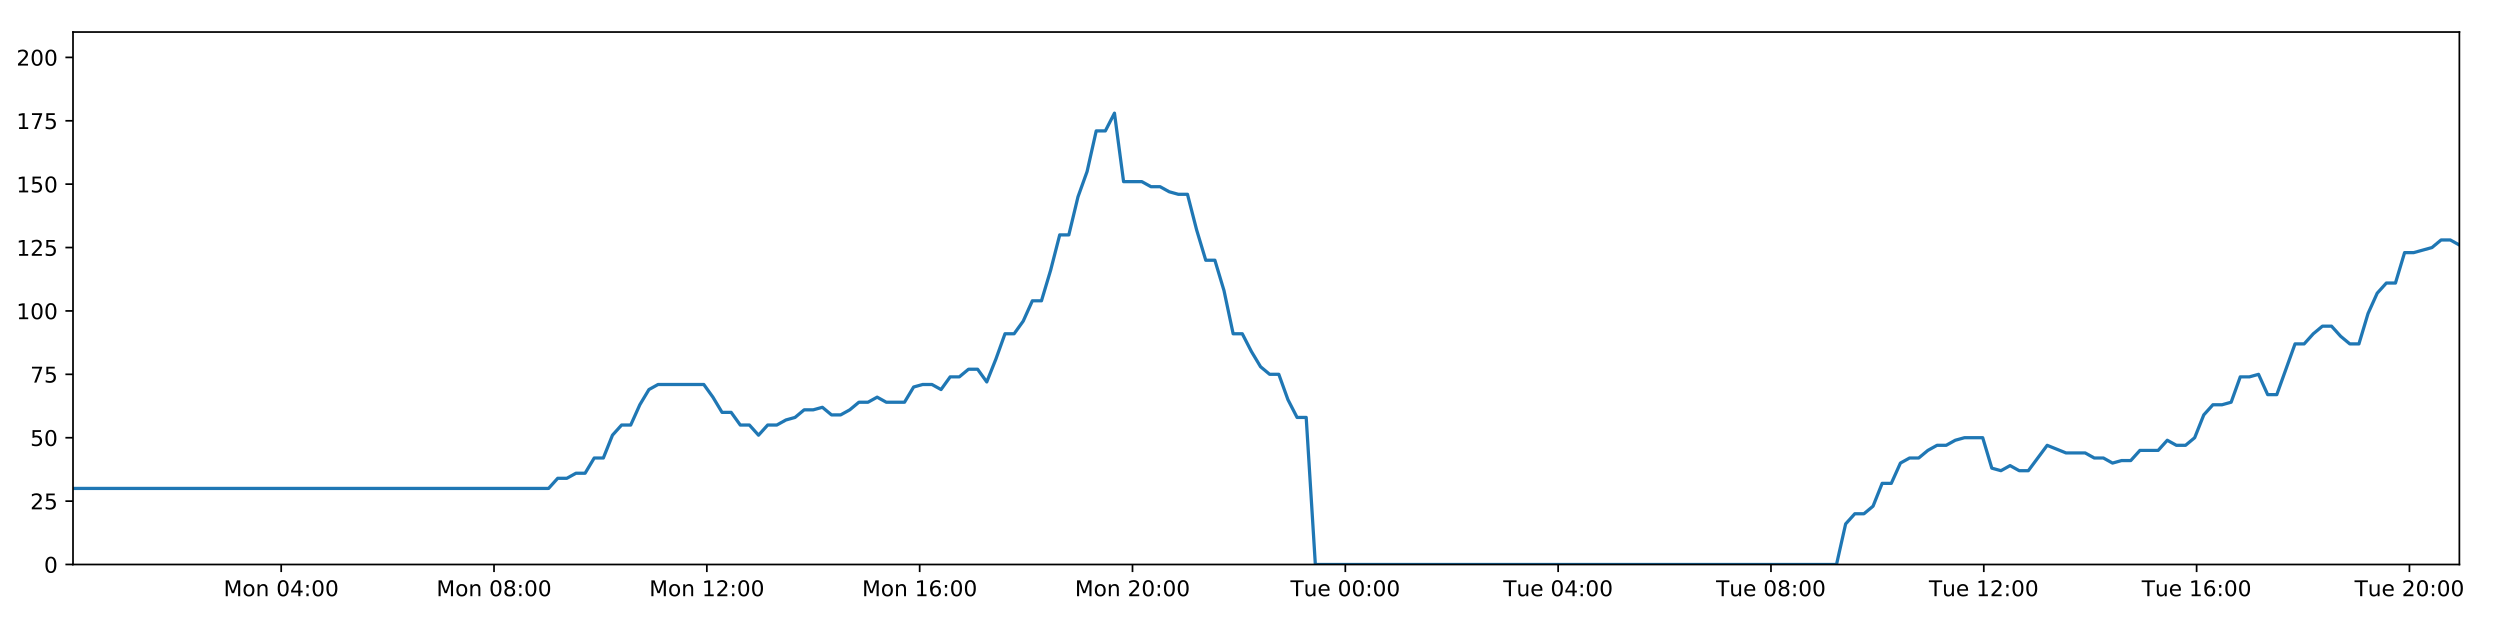
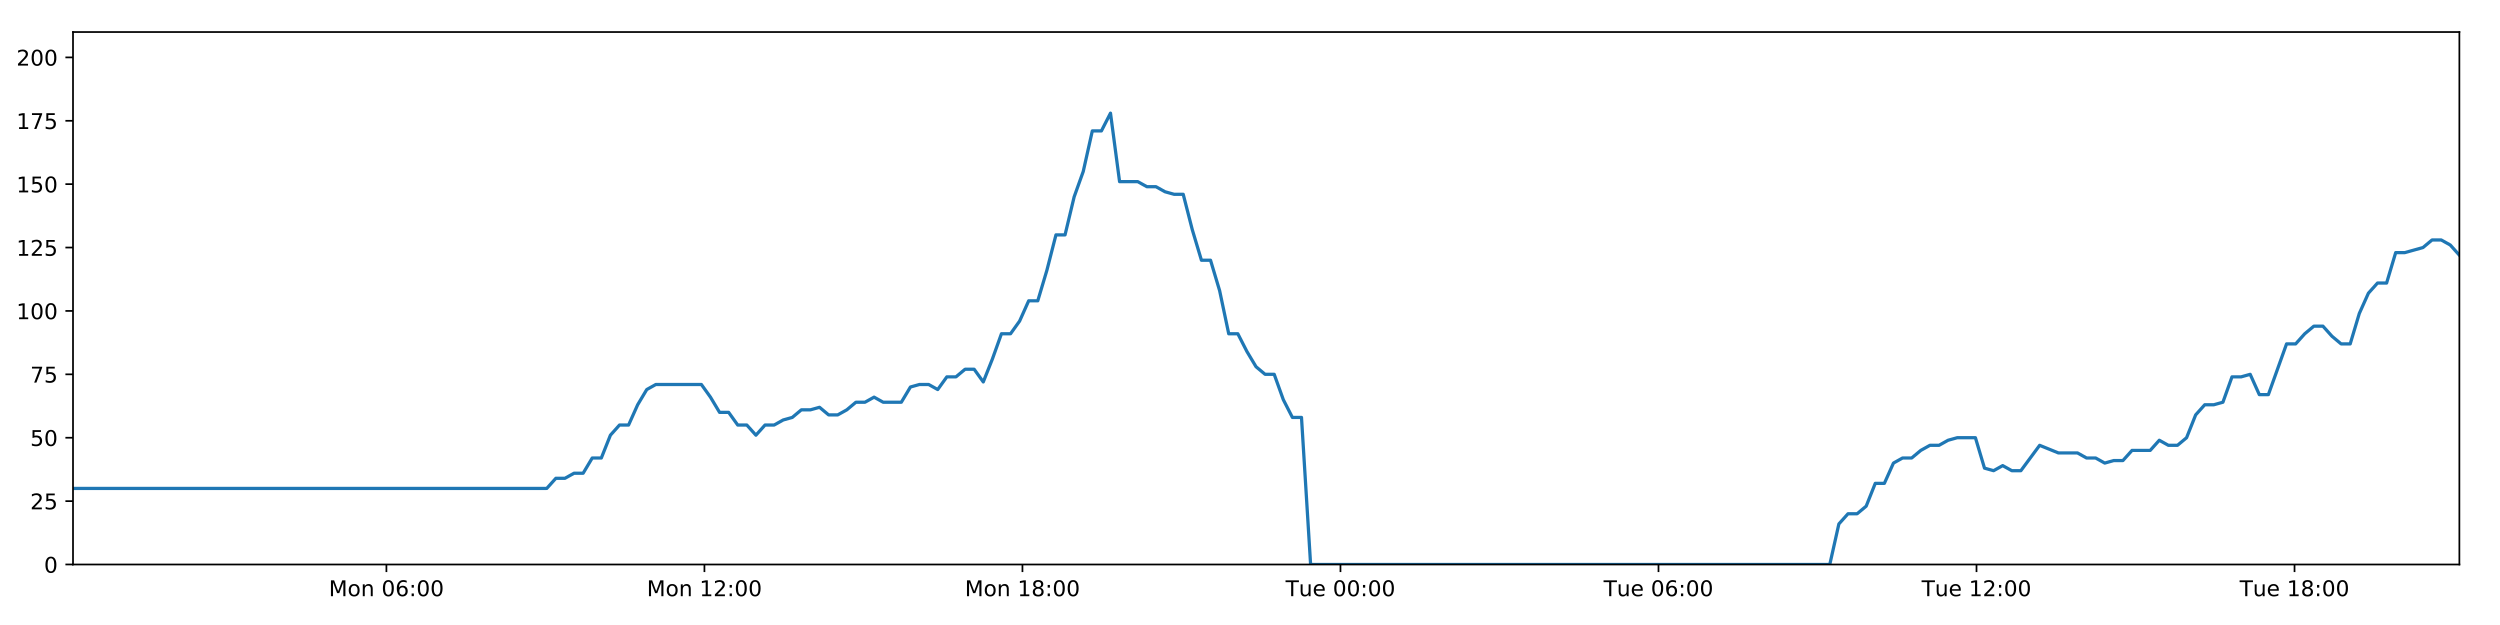
<svg xmlns="http://www.w3.org/2000/svg" xmlns:xlink="http://www.w3.org/1999/xlink" height="288pt" version="1.1" viewBox="0 0 1152 288" width="1152pt">
  <defs>
    <style type="text/css">
*{stroke-linecap:butt;stroke-linejoin:round;}
  </style>
  </defs>
  <g id="figure_1">
    <g id="patch_1">
      <path d="M 0 288  L 1152 288  L 1152 0  L 0 0  z " style="fill:#ffffff;" />
    </g>
    <g id="axes_1">
      <g id="patch_2">
        <path d="M 33.64 260.12  L 1133.28 260.12  L 1133.28 14.76  L 33.64 14.76  z " style="fill:#ffffff;" />
      </g>
      <g id="matplotlib.axis_1">
        <g id="xtick_1">
          <g id="line2d_1">
            <defs>
-               <path d="M 0 0  L 0 3.5  " id="mfb560b17f8" style="stroke:#000000;stroke-width:0.8;" />
-             </defs>
-             <g>
-               <use style="stroke:#000000;stroke-width:0.8;" x="129.576" xlink:href="#mfb560b17f8" y="260.12" />
+               <path d="M 0 0  L 0 3.5  " id="me1a14bb25e" style="stroke:#000000;stroke-width:0.8;" />
+             </defs>
+             <g>
+               <use style="stroke:#000000;stroke-width:0.8;" x="178.058" xlink:href="#me1a14bb25e" y="260.12" />
            </g>
          </g>
          <g id="text_1">
            <defs>
              <path d="M 9.812 72.906  L 24.516 72.906  L 43.109 23.297  L 61.812 72.906  L 76.516 72.906  L 76.516 0  L 66.891 0  L 66.891 64.016  L 48.094 14.016  L 38.188 14.016  L 19.391 64.016  L 19.391 0  L 9.812 0  z " id="DejaVuSans-77" />
              <path d="M 30.609 48.391  Q 23.391 48.391 19.188 42.75  Q 14.984 37.109 14.984 27.297  Q 14.984 17.484 19.156 11.844  Q 23.344 6.203 30.609 6.203  Q 37.797 6.203 41.984 11.859  Q 46.188 17.531 46.188 27.297  Q 46.188 37.016 41.984 42.703  Q 37.797 48.391 30.609 48.391  z M 30.609 56  Q 42.328 56 49.016 48.375  Q 55.719 40.766 55.719 27.297  Q 55.719 13.875 49.016 6.219  Q 42.328 -1.422 30.609 -1.422  Q 18.844 -1.422 12.172 6.219  Q 5.516 13.875 5.516 27.297  Q 5.516 40.766 12.172 48.375  Q 18.844 56 30.609 56  z " id="DejaVuSans-111" />
              <path d="M 54.891 33.016  L 54.891 0  L 45.906 0  L 45.906 32.719  Q 45.906 40.484 42.875 44.328  Q 39.844 48.188 33.797 48.188  Q 26.516 48.188 22.312 43.547  Q 18.109 38.922 18.109 30.906  L 18.109 0  L 9.078 0  L 9.078 54.688  L 18.109 54.688  L 18.109 46.188  Q 21.344 51.125 25.703 53.562  Q 30.078 56 35.797 56  Q 45.219 56 50.047 50.172  Q 54.891 44.344 54.891 33.016  z " id="DejaVuSans-110" />
              <path id="DejaVuSans-32" />
              <path d="M 31.781 66.406  Q 24.172 66.406 20.328 58.906  Q 16.5 51.422 16.5 36.375  Q 16.5 21.391 20.328 13.891  Q 24.172 6.391 31.781 6.391  Q 39.453 6.391 43.281 13.891  Q 47.125 21.391 47.125 36.375  Q 47.125 51.422 43.281 58.906  Q 39.453 66.406 31.781 66.406  z M 31.781 74.219  Q 44.047 74.219 50.516 64.516  Q 56.984 54.828 56.984 36.375  Q 56.984 17.969 50.516 8.266  Q 44.047 -1.422 31.781 -1.422  Q 19.531 -1.422 13.062 8.266  Q 6.594 17.969 6.594 36.375  Q 6.594 54.828 13.062 64.516  Q 19.531 74.219 31.781 74.219  z " id="DejaVuSans-48" />
-               <path d="M 37.797 64.312  L 12.891 25.391  L 37.797 25.391  z M 35.203 72.906  L 47.609 72.906  L 47.609 25.391  L 58.016 25.391  L 58.016 17.188  L 47.609 17.188  L 47.609 0  L 37.797 0  L 37.797 17.188  L 4.891 17.188  L 4.891 26.703  z " id="DejaVuSans-52" />
+               <path d="M 33.016 40.375  Q 26.375 40.375 22.484 35.828  Q 18.609 31.297 18.609 23.391  Q 18.609 15.531 22.484 10.953  Q 26.375 6.391 33.016 6.391  Q 39.656 6.391 43.531 10.953  Q 47.406 15.531 47.406 23.391  Q 47.406 31.297 43.531 35.828  Q 39.656 40.375 33.016 40.375  z M 52.594 71.297  L 52.594 62.312  Q 48.875 64.062 45.094 64.984  Q 41.312 65.922 37.594 65.922  Q 27.828 65.922 22.672 59.328  Q 17.531 52.734 16.797 39.406  Q 19.672 43.656 24.016 45.922  Q 28.375 48.188 33.594 48.188  Q 44.578 48.188 50.953 41.516  Q 57.328 34.859 57.328 23.391  Q 57.328 12.156 50.688 5.359  Q 44.047 -1.422 33.016 -1.422  Q 20.359 -1.422 13.672 8.266  Q 6.984 17.969 6.984 36.375  Q 6.984 53.656 15.188 63.938  Q 23.391 74.219 37.203 74.219  Q 40.922 74.219 44.703 73.484  Q 48.484 72.75 52.594 71.297  z " id="DejaVuSans-54" />
              <path d="M 11.719 12.406  L 22.016 12.406  L 22.016 0  L 11.719 0  z M 11.719 51.703  L 22.016 51.703  L 22.016 39.312  L 11.719 39.312  z " id="DejaVuSans-58" />
            </defs>
-             <g transform="translate(103.0352 274.7184)scale(0.1 -0.1)">
+             <g transform="translate(151.5171 274.7184)scale(0.1 -0.1)">
              <use xlink:href="#DejaVuSans-77" />
              <use x="86.279" xlink:href="#DejaVuSans-111" />
              <use x="147.461" xlink:href="#DejaVuSans-110" />
              <use x="210.84" xlink:href="#DejaVuSans-32" />
              <use x="242.627" xlink:href="#DejaVuSans-48" />
-               <use x="306.25" xlink:href="#DejaVuSans-52" />
+               <use x="306.25" xlink:href="#DejaVuSans-54" />
              <use x="369.873" xlink:href="#DejaVuSans-58" />
              <use x="403.564" xlink:href="#DejaVuSans-48" />
              <use x="467.188" xlink:href="#DejaVuSans-48" />
            </g>
          </g>
        </g>
        <g id="xtick_2">
          <g id="line2d_2">
            <g>
-               <use style="stroke:#000000;stroke-width:0.8;" x="227.645" xlink:href="#mfb560b17f8" y="260.12" />
+               <use style="stroke:#000000;stroke-width:0.8;" x="324.601" xlink:href="#me1a14bb25e" y="260.12" />
            </g>
          </g>
          <g id="text_2">
-             <defs>
-               <path d="M 31.781 34.625  Q 24.75 34.625 20.719 30.859  Q 16.703 27.094 16.703 20.516  Q 16.703 13.922 20.719 10.156  Q 24.75 6.391 31.781 6.391  Q 38.812 6.391 42.859 10.172  Q 46.922 13.969 46.922 20.516  Q 46.922 27.094 42.891 30.859  Q 38.875 34.625 31.781 34.625  z M 21.922 38.812  Q 15.578 40.375 12.031 44.719  Q 8.5 49.078 8.5 55.328  Q 8.5 64.062 14.719 69.141  Q 20.953 74.219 31.781 74.219  Q 42.672 74.219 48.875 69.141  Q 55.078 64.062 55.078 55.328  Q 55.078 49.078 51.531 44.719  Q 48 40.375 41.703 38.812  Q 48.828 37.156 52.797 32.312  Q 56.781 27.484 56.781 20.516  Q 56.781 9.906 50.312 4.234  Q 43.844 -1.422 31.781 -1.422  Q 19.734 -1.422 13.25 4.234  Q 6.781 9.906 6.781 20.516  Q 6.781 27.484 10.781 32.312  Q 14.797 37.156 21.922 38.812  z M 18.312 54.391  Q 18.312 48.734 21.844 45.562  Q 25.391 42.391 31.781 42.391  Q 38.141 42.391 41.719 45.562  Q 45.312 48.734 45.312 54.391  Q 45.312 60.062 41.719 63.234  Q 38.141 66.406 31.781 66.406  Q 25.391 66.406 21.844 63.234  Q 18.312 60.062 18.312 54.391  z " id="DejaVuSans-56" />
-             </defs>
-             <g transform="translate(201.1048 274.7184)scale(0.1 -0.1)">
-               <use xlink:href="#DejaVuSans-77" />
-               <use x="86.279" xlink:href="#DejaVuSans-111" />
-               <use x="147.461" xlink:href="#DejaVuSans-110" />
-               <use x="210.84" xlink:href="#DejaVuSans-32" />
-               <use x="242.627" xlink:href="#DejaVuSans-48" />
-               <use x="306.25" xlink:href="#DejaVuSans-56" />
-               <use x="369.873" xlink:href="#DejaVuSans-58" />
-               <use x="403.564" xlink:href="#DejaVuSans-48" />
-               <use x="467.188" xlink:href="#DejaVuSans-48" />
-             </g>
-           </g>
-         </g>
-         <g id="xtick_3">
-           <g id="line2d_3">
-             <g>
-               <use style="stroke:#000000;stroke-width:0.8;" x="325.715" xlink:href="#mfb560b17f8" y="260.12" />
-             </g>
-           </g>
-           <g id="text_3">
            <defs>
              <path d="M 12.406 8.297  L 28.516 8.297  L 28.516 63.922  L 10.984 60.406  L 10.984 69.391  L 28.422 72.906  L 38.281 72.906  L 38.281 8.297  L 54.391 8.297  L 54.391 0  L 12.406 0  z " id="DejaVuSans-49" />
              <path d="M 19.188 8.297  L 53.609 8.297  L 53.609 0  L 7.328 0  L 7.328 8.297  Q 12.938 14.109 22.625 23.891  Q 32.328 33.688 34.812 36.531  Q 39.547 41.844 41.422 45.531  Q 43.312 49.219 43.312 52.781  Q 43.312 58.594 39.234 62.25  Q 35.156 65.922 28.609 65.922  Q 23.969 65.922 18.812 64.312  Q 13.672 62.703 7.812 59.422  L 7.812 69.391  Q 13.766 71.781 18.938 73  Q 24.125 74.219 28.422 74.219  Q 39.75 74.219 46.484 68.547  Q 53.219 62.891 53.219 53.422  Q 53.219 48.922 51.531 44.891  Q 49.859 40.875 45.406 35.406  Q 44.188 33.984 37.641 27.219  Q 31.109 20.453 19.188 8.297  z " id="DejaVuSans-50" />
            </defs>
-             <g transform="translate(299.1743 274.7184)scale(0.1 -0.1)">
+             <g transform="translate(298.0606 274.7184)scale(0.1 -0.1)">
              <use xlink:href="#DejaVuSans-77" />
              <use x="86.279" xlink:href="#DejaVuSans-111" />
              <use x="147.461" xlink:href="#DejaVuSans-110" />
              <use x="210.84" xlink:href="#DejaVuSans-32" />
              <use x="242.627" xlink:href="#DejaVuSans-49" />
              <use x="306.25" xlink:href="#DejaVuSans-50" />
              <use x="369.873" xlink:href="#DejaVuSans-58" />
              <use x="403.564" xlink:href="#DejaVuSans-48" />
              <use x="467.188" xlink:href="#DejaVuSans-48" />
            </g>
          </g>
        </g>
-         <g id="xtick_4">
-           <g id="line2d_4">
-             <g>
-               <use style="stroke:#000000;stroke-width:0.8;" x="423.785" xlink:href="#mfb560b17f8" y="260.12" />
-             </g>
-           </g>
-           <g id="text_4">
-             <defs>
-               <path d="M 33.016 40.375  Q 26.375 40.375 22.484 35.828  Q 18.609 31.297 18.609 23.391  Q 18.609 15.531 22.484 10.953  Q 26.375 6.391 33.016 6.391  Q 39.656 6.391 43.531 10.953  Q 47.406 15.531 47.406 23.391  Q 47.406 31.297 43.531 35.828  Q 39.656 40.375 33.016 40.375  z M 52.594 71.297  L 52.594 62.312  Q 48.875 64.062 45.094 64.984  Q 41.312 65.922 37.594 65.922  Q 27.828 65.922 22.672 59.328  Q 17.531 52.734 16.797 39.406  Q 19.672 43.656 24.016 45.922  Q 28.375 48.188 33.594 48.188  Q 44.578 48.188 50.953 41.516  Q 57.328 34.859 57.328 23.391  Q 57.328 12.156 50.688 5.359  Q 44.047 -1.422 33.016 -1.422  Q 20.359 -1.422 13.672 8.266  Q 6.984 17.969 6.984 36.375  Q 6.984 53.656 15.188 63.938  Q 23.391 74.219 37.203 74.219  Q 40.922 74.219 44.703 73.484  Q 48.484 72.75 52.594 71.297  z " id="DejaVuSans-54" />
-             </defs>
-             <g transform="translate(397.2439 274.7184)scale(0.1 -0.1)">
+         <g id="xtick_3">
+           <g id="line2d_3">
+             <g>
+               <use style="stroke:#000000;stroke-width:0.8;" x="471.145" xlink:href="#me1a14bb25e" y="260.12" />
+             </g>
+           </g>
+           <g id="text_3">
+             <defs>
+               <path d="M 31.781 34.625  Q 24.75 34.625 20.719 30.859  Q 16.703 27.094 16.703 20.516  Q 16.703 13.922 20.719 10.156  Q 24.75 6.391 31.781 6.391  Q 38.812 6.391 42.859 10.172  Q 46.922 13.969 46.922 20.516  Q 46.922 27.094 42.891 30.859  Q 38.875 34.625 31.781 34.625  z M 21.922 38.812  Q 15.578 40.375 12.031 44.719  Q 8.5 49.078 8.5 55.328  Q 8.5 64.062 14.719 69.141  Q 20.953 74.219 31.781 74.219  Q 42.672 74.219 48.875 69.141  Q 55.078 64.062 55.078 55.328  Q 55.078 49.078 51.531 44.719  Q 48 40.375 41.703 38.812  Q 48.828 37.156 52.797 32.312  Q 56.781 27.484 56.781 20.516  Q 56.781 9.906 50.312 4.234  Q 43.844 -1.422 31.781 -1.422  Q 19.734 -1.422 13.25 4.234  Q 6.781 9.906 6.781 20.516  Q 6.781 27.484 10.781 32.312  Q 14.797 37.156 21.922 38.812  z M 18.312 54.391  Q 18.312 48.734 21.844 45.562  Q 25.391 42.391 31.781 42.391  Q 38.141 42.391 41.719 45.562  Q 45.312 48.734 45.312 54.391  Q 45.312 60.062 41.719 63.234  Q 38.141 66.406 31.781 66.406  Q 25.391 66.406 21.844 63.234  Q 18.312 60.062 18.312 54.391  z " id="DejaVuSans-56" />
+             </defs>
+             <g transform="translate(444.604 274.7184)scale(0.1 -0.1)">
              <use xlink:href="#DejaVuSans-77" />
              <use x="86.279" xlink:href="#DejaVuSans-111" />
              <use x="147.461" xlink:href="#DejaVuSans-110" />
              <use x="210.84" xlink:href="#DejaVuSans-32" />
              <use x="242.627" xlink:href="#DejaVuSans-49" />
-               <use x="306.25" xlink:href="#DejaVuSans-54" />
+               <use x="306.25" xlink:href="#DejaVuSans-56" />
              <use x="369.873" xlink:href="#DejaVuSans-58" />
              <use x="403.564" xlink:href="#DejaVuSans-48" />
              <use x="467.188" xlink:href="#DejaVuSans-48" />
            </g>
          </g>
        </g>
-         <g id="xtick_5">
-           <g id="line2d_5">
-             <g>
-               <use style="stroke:#000000;stroke-width:0.8;" x="521.854" xlink:href="#mfb560b17f8" y="260.12" />
-             </g>
-           </g>
-           <g id="text_5">
-             <g transform="translate(495.3135 274.7184)scale(0.1 -0.1)">
-               <use xlink:href="#DejaVuSans-77" />
-               <use x="86.279" xlink:href="#DejaVuSans-111" />
-               <use x="147.461" xlink:href="#DejaVuSans-110" />
-               <use x="210.84" xlink:href="#DejaVuSans-32" />
-               <use x="242.627" xlink:href="#DejaVuSans-50" />
-               <use x="306.25" xlink:href="#DejaVuSans-48" />
-               <use x="369.873" xlink:href="#DejaVuSans-58" />
-               <use x="403.564" xlink:href="#DejaVuSans-48" />
-               <use x="467.188" xlink:href="#DejaVuSans-48" />
-             </g>
-           </g>
-         </g>
-         <g id="xtick_6">
-           <g id="line2d_6">
-             <g>
-               <use style="stroke:#000000;stroke-width:0.8;" x="619.924" xlink:href="#mfb560b17f8" y="260.12" />
-             </g>
-           </g>
-           <g id="text_6">
+         <g id="xtick_4">
+           <g id="line2d_4">
+             <g>
+               <use style="stroke:#000000;stroke-width:0.8;" x="617.688" xlink:href="#me1a14bb25e" y="260.12" />
+             </g>
+           </g>
+           <g id="text_4">
            <defs>
              <path d="M -0.297 72.906  L 61.375 72.906  L 61.375 64.594  L 35.5 64.594  L 35.5 0  L 25.594 0  L 25.594 64.594  L -0.297 64.594  z " id="DejaVuSans-84" />
              <path d="M 8.5 21.578  L 8.5 54.688  L 17.484 54.688  L 17.484 21.922  Q 17.484 14.156 20.5 10.266  Q 23.531 6.391 29.594 6.391  Q 36.859 6.391 41.078 11.031  Q 45.312 15.672 45.312 23.688  L 45.312 54.688  L 54.297 54.688  L 54.297 0  L 45.312 0  L 45.312 8.406  Q 42.047 3.422 37.719 1  Q 33.406 -1.422 27.688 -1.422  Q 18.266 -1.422 13.375 4.438  Q 8.5 10.297 8.5 21.578  z M 31.109 56  z " id="DejaVuSans-117" />
              <path d="M 56.203 29.594  L 56.203 25.203  L 14.891 25.203  Q 15.484 15.922 20.484 11.062  Q 25.484 6.203 34.422 6.203  Q 39.594 6.203 44.453 7.469  Q 49.312 8.734 54.109 11.281  L 54.109 2.781  Q 49.266 0.734 44.188 -0.344  Q 39.109 -1.422 33.891 -1.422  Q 20.797 -1.422 13.156 6.188  Q 5.516 13.812 5.516 26.812  Q 5.516 40.234 12.766 48.109  Q 20.016 56 32.328 56  Q 43.359 56 49.781 48.891  Q 56.203 41.797 56.203 29.594  z M 47.219 32.234  Q 47.125 39.594 43.094 43.984  Q 39.062 48.391 32.422 48.391  Q 24.906 48.391 20.391 44.141  Q 15.875 39.891 15.188 32.172  z " id="DejaVuSans-101" />
            </defs>
-             <g transform="translate(594.6378 274.7184)scale(0.1 -0.1)">
+             <g transform="translate(592.4021 274.7184)scale(0.1 -0.1)">
              <use xlink:href="#DejaVuSans-84" />
              <use x="60.85" xlink:href="#DejaVuSans-117" />
              <use x="124.229" xlink:href="#DejaVuSans-101" />
              <use x="185.752" xlink:href="#DejaVuSans-32" />
              <use x="217.539" xlink:href="#DejaVuSans-48" />
              <use x="281.162" xlink:href="#DejaVuSans-48" />
              <use x="344.785" xlink:href="#DejaVuSans-58" />
              <use x="378.477" xlink:href="#DejaVuSans-48" />
              <use x="442.1" xlink:href="#DejaVuSans-48" />
            </g>
          </g>
        </g>
-         <g id="xtick_7">
-           <g id="line2d_7">
-             <g>
-               <use style="stroke:#000000;stroke-width:0.8;" x="717.993" xlink:href="#mfb560b17f8" y="260.12" />
-             </g>
-           </g>
-           <g id="text_7">
-             <g transform="translate(692.7074 274.7184)scale(0.1 -0.1)">
+         <g id="xtick_5">
+           <g id="line2d_5">
+             <g>
+               <use style="stroke:#000000;stroke-width:0.8;" x="764.231" xlink:href="#me1a14bb25e" y="260.12" />
+             </g>
+           </g>
+           <g id="text_5">
+             <g transform="translate(738.9456 274.7184)scale(0.1 -0.1)">
              <use xlink:href="#DejaVuSans-84" />
              <use x="60.85" xlink:href="#DejaVuSans-117" />
              <use x="124.229" xlink:href="#DejaVuSans-101" />
              <use x="185.752" xlink:href="#DejaVuSans-32" />
              <use x="217.539" xlink:href="#DejaVuSans-48" />
-               <use x="281.162" xlink:href="#DejaVuSans-52" />
+               <use x="281.162" xlink:href="#DejaVuSans-54" />
              <use x="344.785" xlink:href="#DejaVuSans-58" />
              <use x="378.477" xlink:href="#DejaVuSans-48" />
              <use x="442.1" xlink:href="#DejaVuSans-48" />
            </g>
          </g>
        </g>
-         <g id="xtick_8">
-           <g id="line2d_8">
-             <g>
-               <use style="stroke:#000000;stroke-width:0.8;" x="816.063" xlink:href="#mfb560b17f8" y="260.12" />
-             </g>
-           </g>
-           <g id="text_8">
-             <g transform="translate(790.7769 274.7184)scale(0.1 -0.1)">
-               <use xlink:href="#DejaVuSans-84" />
-               <use x="60.85" xlink:href="#DejaVuSans-117" />
-               <use x="124.229" xlink:href="#DejaVuSans-101" />
-               <use x="185.752" xlink:href="#DejaVuSans-32" />
-               <use x="217.539" xlink:href="#DejaVuSans-48" />
-               <use x="281.162" xlink:href="#DejaVuSans-56" />
-               <use x="344.785" xlink:href="#DejaVuSans-58" />
-               <use x="378.477" xlink:href="#DejaVuSans-48" />
-               <use x="442.1" xlink:href="#DejaVuSans-48" />
-             </g>
-           </g>
-         </g>
-         <g id="xtick_9">
-           <g id="line2d_9">
-             <g>
-               <use style="stroke:#000000;stroke-width:0.8;" x="914.132" xlink:href="#mfb560b17f8" y="260.12" />
-             </g>
-           </g>
-           <g id="text_9">
-             <g transform="translate(888.8465 274.7184)scale(0.1 -0.1)">
+         <g id="xtick_6">
+           <g id="line2d_6">
+             <g>
+               <use style="stroke:#000000;stroke-width:0.8;" x="910.775" xlink:href="#me1a14bb25e" y="260.12" />
+             </g>
+           </g>
+           <g id="text_6">
+             <g transform="translate(885.489 274.7184)scale(0.1 -0.1)">
              <use xlink:href="#DejaVuSans-84" />
              <use x="60.85" xlink:href="#DejaVuSans-117" />
              <use x="124.229" xlink:href="#DejaVuSans-101" />
              <use x="185.752" xlink:href="#DejaVuSans-32" />
              <use x="217.539" xlink:href="#DejaVuSans-49" />
              <use x="281.162" xlink:href="#DejaVuSans-50" />
              <use x="344.785" xlink:href="#DejaVuSans-58" />
              <use x="378.477" xlink:href="#DejaVuSans-48" />
              <use x="442.1" xlink:href="#DejaVuSans-48" />
            </g>
          </g>
        </g>
-         <g id="xtick_10">
-           <g id="line2d_10">
-             <g>
-               <use style="stroke:#000000;stroke-width:0.8;" x="1012.202" xlink:href="#mfb560b17f8" y="260.12" />
-             </g>
-           </g>
-           <g id="text_10">
-             <g transform="translate(986.9161 274.7184)scale(0.1 -0.1)">
+         <g id="xtick_7">
+           <g id="line2d_7">
+             <g>
+               <use style="stroke:#000000;stroke-width:0.8;" x="1057.318" xlink:href="#me1a14bb25e" y="260.12" />
+             </g>
+           </g>
+           <g id="text_7">
+             <g transform="translate(1032.032 274.7184)scale(0.1 -0.1)">
              <use xlink:href="#DejaVuSans-84" />
              <use x="60.85" xlink:href="#DejaVuSans-117" />
              <use x="124.229" xlink:href="#DejaVuSans-101" />
              <use x="185.752" xlink:href="#DejaVuSans-32" />
              <use x="217.539" xlink:href="#DejaVuSans-49" />
-               <use x="281.162" xlink:href="#DejaVuSans-54" />
+               <use x="281.162" xlink:href="#DejaVuSans-56" />
              <use x="344.785" xlink:href="#DejaVuSans-58" />
              <use x="378.477" xlink:href="#DejaVuSans-48" />
              <use x="442.1" xlink:href="#DejaVuSans-48" />
            </g>
          </g>
        </g>
-         <g id="xtick_11">
-           <g id="line2d_11">
-             <g>
-               <use style="stroke:#000000;stroke-width:0.8;" x="1110.272" xlink:href="#mfb560b17f8" y="260.12" />
-             </g>
-           </g>
-           <g id="text_11">
-             <g transform="translate(1084.986 274.7184)scale(0.1 -0.1)">
-               <use xlink:href="#DejaVuSans-84" />
-               <use x="60.85" xlink:href="#DejaVuSans-117" />
-               <use x="124.229" xlink:href="#DejaVuSans-101" />
-               <use x="185.752" xlink:href="#DejaVuSans-32" />
-               <use x="217.539" xlink:href="#DejaVuSans-50" />
-               <use x="281.162" xlink:href="#DejaVuSans-48" />
-               <use x="344.785" xlink:href="#DejaVuSans-58" />
-               <use x="378.477" xlink:href="#DejaVuSans-48" />
-               <use x="442.1" xlink:href="#DejaVuSans-48" />
-             </g>
-           </g>
-         </g>
      </g>
      <g id="matplotlib.axis_2">
        <g id="ytick_1">
-           <g id="line2d_12">
-             <defs>
-               <path d="M 0 0  L -3.5 0  " id="mcbac8b0c75" style="stroke:#000000;stroke-width:0.8;" />
-             </defs>
-             <g>
-               <use style="stroke:#000000;stroke-width:0.8;" x="33.64" xlink:href="#mcbac8b0c75" y="260.12" />
-             </g>
-           </g>
-           <g id="text_12">
+           <g id="line2d_8">
+             <defs>
+               <path d="M 0 0  L -3.5 0  " id="m4790dc5208" style="stroke:#000000;stroke-width:0.8;" />
+             </defs>
+             <g>
+               <use style="stroke:#000000;stroke-width:0.8;" x="33.64" xlink:href="#m4790dc5208" y="260.12" />
+             </g>
+           </g>
+           <g id="text_8">
            <g transform="translate(20.2775 263.9192)scale(0.1 -0.1)">
              <use xlink:href="#DejaVuSans-48" />
            </g>
          </g>
        </g>
        <g id="ytick_2">
-           <g id="line2d_13">
-             <g>
-               <use style="stroke:#000000;stroke-width:0.8;" x="33.64" xlink:href="#mcbac8b0c75" y="230.91" />
-             </g>
-           </g>
-           <g id="text_13">
+           <g id="line2d_9">
+             <g>
+               <use style="stroke:#000000;stroke-width:0.8;" x="33.64" xlink:href="#m4790dc5208" y="230.91" />
+             </g>
+           </g>
+           <g id="text_9">
            <defs>
              <path d="M 10.797 72.906  L 49.516 72.906  L 49.516 64.594  L 19.828 64.594  L 19.828 46.734  Q 21.969 47.469 24.109 47.828  Q 26.266 48.188 28.422 48.188  Q 40.625 48.188 47.75 41.5  Q 54.891 34.812 54.891 23.391  Q 54.891 11.625 47.562 5.094  Q 40.234 -1.422 26.906 -1.422  Q 22.312 -1.422 17.547 -0.641  Q 12.797 0.141 7.719 1.703  L 7.719 11.625  Q 12.109 9.234 16.797 8.062  Q 21.484 6.891 26.703 6.891  Q 35.156 6.891 40.078 11.328  Q 45.016 15.766 45.016 23.391  Q 45.016 31 40.078 35.438  Q 35.156 39.891 26.703 39.891  Q 22.75 39.891 18.812 39.016  Q 14.891 38.141 10.797 36.281  z " id="DejaVuSans-53" />
            </defs>
            <g transform="translate(13.915 234.7097)scale(0.1 -0.1)">
              <use xlink:href="#DejaVuSans-50" />
              <use x="63.623" xlink:href="#DejaVuSans-53" />
            </g>
          </g>
        </g>
        <g id="ytick_3">
-           <g id="line2d_14">
-             <g>
-               <use style="stroke:#000000;stroke-width:0.8;" x="33.64" xlink:href="#mcbac8b0c75" y="201.701" />
-             </g>
-           </g>
-           <g id="text_14">
+           <g id="line2d_10">
+             <g>
+               <use style="stroke:#000000;stroke-width:0.8;" x="33.64" xlink:href="#m4790dc5208" y="201.701" />
+             </g>
+           </g>
+           <g id="text_10">
            <g transform="translate(13.915 205.5002)scale(0.1 -0.1)">
              <use xlink:href="#DejaVuSans-53" />
              <use x="63.623" xlink:href="#DejaVuSans-48" />
            </g>
          </g>
        </g>
        <g id="ytick_4">
-           <g id="line2d_15">
-             <g>
-               <use style="stroke:#000000;stroke-width:0.8;" x="33.64" xlink:href="#mcbac8b0c75" y="172.491" />
-             </g>
-           </g>
-           <g id="text_15">
+           <g id="line2d_11">
+             <g>
+               <use style="stroke:#000000;stroke-width:0.8;" x="33.64" xlink:href="#m4790dc5208" y="172.491" />
+             </g>
+           </g>
+           <g id="text_11">
            <defs>
              <path d="M 8.203 72.906  L 55.078 72.906  L 55.078 68.703  L 28.609 0  L 18.312 0  L 43.219 64.594  L 8.203 64.594  z " id="DejaVuSans-55" />
            </defs>
            <g transform="translate(13.915 176.2906)scale(0.1 -0.1)">
              <use xlink:href="#DejaVuSans-55" />
              <use x="63.623" xlink:href="#DejaVuSans-53" />
            </g>
          </g>
        </g>
        <g id="ytick_5">
-           <g id="line2d_16">
-             <g>
-               <use style="stroke:#000000;stroke-width:0.8;" x="33.64" xlink:href="#mcbac8b0c75" y="143.282" />
-             </g>
-           </g>
-           <g id="text_16">
+           <g id="line2d_12">
+             <g>
+               <use style="stroke:#000000;stroke-width:0.8;" x="33.64" xlink:href="#m4790dc5208" y="143.282" />
+             </g>
+           </g>
+           <g id="text_12">
            <g transform="translate(7.5525 147.0811)scale(0.1 -0.1)">
              <use xlink:href="#DejaVuSans-49" />
              <use x="63.623" xlink:href="#DejaVuSans-48" />
              <use x="127.246" xlink:href="#DejaVuSans-48" />
            </g>
          </g>
        </g>
        <g id="ytick_6">
-           <g id="line2d_17">
-             <g>
-               <use style="stroke:#000000;stroke-width:0.8;" x="33.64" xlink:href="#mcbac8b0c75" y="114.072" />
-             </g>
-           </g>
-           <g id="text_17">
+           <g id="line2d_13">
+             <g>
+               <use style="stroke:#000000;stroke-width:0.8;" x="33.64" xlink:href="#m4790dc5208" y="114.072" />
+             </g>
+           </g>
+           <g id="text_13">
            <g transform="translate(7.5525 117.8716)scale(0.1 -0.1)">
              <use xlink:href="#DejaVuSans-49" />
              <use x="63.623" xlink:href="#DejaVuSans-50" />
              <use x="127.246" xlink:href="#DejaVuSans-53" />
            </g>
          </g>
        </g>
        <g id="ytick_7">
-           <g id="line2d_18">
-             <g>
-               <use style="stroke:#000000;stroke-width:0.8;" x="33.64" xlink:href="#mcbac8b0c75" y="84.863" />
-             </g>
-           </g>
-           <g id="text_18">
+           <g id="line2d_14">
+             <g>
+               <use style="stroke:#000000;stroke-width:0.8;" x="33.64" xlink:href="#m4790dc5208" y="84.863" />
+             </g>
+           </g>
+           <g id="text_14">
            <g transform="translate(7.5525 88.66208)scale(0.1 -0.1)">
              <use xlink:href="#DejaVuSans-49" />
              <use x="63.623" xlink:href="#DejaVuSans-53" />
              <use x="127.246" xlink:href="#DejaVuSans-48" />
            </g>
          </g>
        </g>
        <g id="ytick_8">
-           <g id="line2d_19">
-             <g>
-               <use style="stroke:#000000;stroke-width:0.8;" x="33.64" xlink:href="#mcbac8b0c75" y="55.653" />
-             </g>
-           </g>
-           <g id="text_19">
+           <g id="line2d_15">
+             <g>
+               <use style="stroke:#000000;stroke-width:0.8;" x="33.64" xlink:href="#m4790dc5208" y="55.653" />
+             </g>
+           </g>
+           <g id="text_15">
            <g transform="translate(7.5525 59.45255)scale(0.1 -0.1)">
              <use xlink:href="#DejaVuSans-49" />
              <use x="63.623" xlink:href="#DejaVuSans-55" />
              <use x="127.246" xlink:href="#DejaVuSans-53" />
            </g>
          </g>
        </g>
        <g id="ytick_9">
-           <g id="line2d_20">
-             <g>
-               <use style="stroke:#000000;stroke-width:0.8;" x="33.64" xlink:href="#mcbac8b0c75" y="26.444" />
-             </g>
-           </g>
-           <g id="text_20">
+           <g id="line2d_16">
+             <g>
+               <use style="stroke:#000000;stroke-width:0.8;" x="33.64" xlink:href="#m4790dc5208" y="26.444" />
+             </g>
+           </g>
+           <g id="text_16">
            <g transform="translate(7.5525 30.24303)scale(0.1 -0.1)">
              <use xlink:href="#DejaVuSans-50" />
              <use x="63.623" xlink:href="#DejaVuSans-48" />
              <use x="127.246" xlink:href="#DejaVuSans-48" />
            </g>
          </g>
        </g>
      </g>
-       <g id="line2d_21">
-         <path clip-path="url(#p515434022b)" d="M 33.64 225.069  L 252.775 225.069  L 256.99 220.395  L 261.201 220.395  L 265.41 218.058  L 269.611 218.058  L 273.812 211.048  L 278.021 211.048  L 282.223 200.533  L 286.424 195.859  L 290.629 195.859  L 294.833 186.512  L 299.034 179.502  L 303.245 177.165  L 324.3 177.165  L 328.505 183.007  L 332.717 190.017  L 336.918 190.017  L 341.118 195.859  L 345.328 195.859  L 349.53 200.533  L 353.737 195.859  L 357.945 195.859  L 362.148 193.522  L 366.35 192.354  L 370.551 188.849  L 374.752 188.849  L 378.957 187.68  L 383.165 191.186  L 387.366 191.186  L 391.578 188.849  L 395.78 185.344  L 399.981 185.344  L 404.19 183.007  L 408.393 185.344  L 416.795 185.344  L 421.005 178.333  L 425.209 177.165  L 429.42 177.165  L 433.629 179.502  L 437.84 173.66  L 442.056 173.66  L 446.268 170.155  L 450.489 170.155  L 454.699 175.997  L 458.9 165.481  L 463.102 153.797  L 467.303 153.797  L 471.504 147.955  L 475.707 138.608  L 479.909 138.608  L 484.112 124.588  L 488.319 108.23  L 492.521 108.23  L 496.733 90.705  L 500.937 79.021  L 505.138 60.327  L 509.342 60.327  L 513.544 52.148  L 517.744 83.694  L 526.153 83.694  L 530.364 86.031  L 534.566 86.031  L 538.778 88.368  L 542.983 89.536  L 547.185 89.536  L 551.393 105.894  L 555.611 119.914  L 559.816 119.914  L 564.024 133.935  L 568.235 153.797  L 572.448 153.797  L 576.653 161.976  L 580.861 168.986  L 585.063 172.491  L 589.274 172.491  L 593.486 184.175  L 597.69 192.354  L 601.893 192.354  L 606.109 260.12  L 846.263 260.12  L 850.471 241.426  L 854.682 236.752  L 858.892 236.752  L 863.097 233.247  L 867.3 222.732  L 871.507 222.732  L 875.715 213.385  L 879.926 211.048  L 884.138 211.048  L 888.359 207.543  L 892.575 205.206  L 896.785 205.206  L 900.986 202.869  L 905.205 201.701  L 913.629 201.701  L 917.829 215.722  L 922.036 216.89  L 926.247 214.553  L 930.45 216.89  L 934.655 216.89  L 943.339 205.206  L 952.017 208.711  L 960.842 208.711  L 965.042 211.048  L 969.248 211.048  L 973.451 213.385  L 977.652 212.216  L 981.862 212.216  L 986.071 207.543  L 994.479 207.543  L 998.681 202.869  L 1002.893 205.206  L 1007.094 205.206  L 1011.299 201.701  L 1015.503 191.186  L 1019.706 186.512  L 1023.907 186.512  L 1028.11 185.344  L 1032.313 173.66  L 1036.524 173.66  L 1040.731 172.491  L 1044.94 181.838  L 1049.143 181.838  L 1057.552 158.471  L 1061.755 158.471  L 1065.965 153.797  L 1070.17 150.292  L 1074.373 150.292  L 1078.582 154.966  L 1082.787 158.471  L 1086.991 158.471  L 1091.202 144.45  L 1095.413 135.103  L 1099.618 130.43  L 1103.822 130.43  L 1108.027 116.409  L 1112.231 116.409  L 1120.651 114.072  L 1124.861 110.567  L 1129.074 110.567  L 1133.28 112.904  L 1133.28 112.904  " style="fill:none;stroke:#1f77b4;stroke-linecap:square;stroke-width:1.5;" />
+       <g id="line2d_17">
+         <path clip-path="url(#pd7684d11df)" d="M 33.64 225.069  L 251.94 225.069  L 256.139 220.395  L 260.333 220.395  L 264.526 218.058  L 268.711 218.058  L 272.896 211.048  L 277.089 211.048  L 281.276 200.533  L 285.46 195.859  L 289.649 195.859  L 293.837 186.512  L 298.022 179.502  L 302.217 177.165  L 323.192 177.165  L 327.38 183.007  L 331.576 190.017  L 335.761 190.017  L 339.946 195.859  L 344.139 195.859  L 348.325 200.533  L 352.516 195.859  L 356.709 195.859  L 360.895 193.522  L 365.081 192.354  L 369.266 188.849  L 373.452 188.849  L 377.641 187.68  L 381.832 191.186  L 386.017 191.186  L 390.213 188.849  L 394.399 185.344  L 398.584 185.344  L 402.777 183.007  L 406.963 185.344  L 415.334 185.344  L 419.528 178.333  L 423.716 177.165  L 427.91 177.165  L 432.104 179.502  L 436.298 173.66  L 440.499 173.66  L 444.694 170.155  L 448.899 170.155  L 453.093 175.997  L 457.278 165.481  L 461.464 153.797  L 465.649 153.797  L 469.834 147.955  L 474.021 138.608  L 478.207 138.608  L 482.395 124.588  L 486.586 108.23  L 490.771 108.23  L 494.967 90.705  L 499.155 79.021  L 503.34 60.327  L 507.528 60.327  L 511.714 52.148  L 515.898 83.694  L 524.275 83.694  L 528.47 86.031  L 532.656 86.031  L 536.851 88.368  L 541.04 89.536  L 545.227 89.536  L 549.419 105.894  L 553.621 119.914  L 557.809 119.914  L 562.002 133.935  L 566.196 153.797  L 570.393 153.797  L 574.582 161.976  L 578.774 168.986  L 582.961 172.491  L 587.156 172.491  L 591.352 184.175  L 595.539 192.354  L 599.726 192.354  L 603.926 260.12  L 843.164 260.12  L 847.357 241.426  L 851.551 236.752  L 855.745 236.752  L 859.934 233.247  L 864.121 222.732  L 868.312 222.732  L 872.504 213.385  L 876.699 211.048  L 880.895 211.048  L 885.1 207.543  L 889.299 205.206  L 893.494 205.206  L 897.679 202.869  L 901.882 201.701  L 910.273 201.701  L 914.457 215.722  L 918.648 216.89  L 922.844 214.553  L 927.03 216.89  L 931.219 216.89  L 939.87 205.206  L 948.515 208.711  L 957.306 208.711  L 961.491 211.048  L 965.681 211.048  L 969.867 213.385  L 974.052 212.216  L 978.246 212.216  L 982.439 207.543  L 990.815 207.543  L 995.001 202.869  L 999.197 205.206  L 1003.382 205.206  L 1007.571 201.701  L 1011.759 191.186  L 1015.946 186.512  L 1020.131 186.512  L 1024.318 185.344  L 1028.504 173.66  L 1032.7 173.66  L 1036.89 172.491  L 1041.084 181.838  L 1045.271 181.838  L 1053.647 158.471  L 1057.835 158.471  L 1062.029 153.797  L 1066.217 150.292  L 1070.405 150.292  L 1074.597 154.966  L 1078.787 158.471  L 1082.974 158.471  L 1087.169 144.45  L 1091.364 135.103  L 1095.553 130.43  L 1099.741 130.43  L 1103.93 116.409  L 1108.118 116.409  L 1116.506 114.072  L 1120.7 110.567  L 1124.897 110.567  L 1129.087 112.904  L 1133.28 117.578  L 1133.28 117.578  " style="fill:none;stroke:#1f77b4;stroke-linecap:square;stroke-width:1.5;" />
      </g>
      <g id="patch_3">
        <path d="M 33.64 260.12  L 33.64 14.76  " style="fill:none;stroke:#000000;stroke-linecap:square;stroke-linejoin:miter;stroke-width:0.8;" />
      </g>
      <g id="patch_4">
        <path d="M 1133.28 260.12  L 1133.28 14.76  " style="fill:none;stroke:#000000;stroke-linecap:square;stroke-linejoin:miter;stroke-width:0.8;" />
      </g>
      <g id="patch_5">
        <path d="M 33.64 260.12  L 1133.28 260.12  " style="fill:none;stroke:#000000;stroke-linecap:square;stroke-linejoin:miter;stroke-width:0.8;" />
      </g>
      <g id="patch_6">
        <path d="M 33.64 14.76  L 1133.28 14.76  " style="fill:none;stroke:#000000;stroke-linecap:square;stroke-linejoin:miter;stroke-width:0.8;" />
      </g>
    </g>
  </g>
  <defs>
-     <clipPath id="p515434022b">
+     <clipPath id="pd7684d11df">
      <rect height="245.36" width="1099.64" x="33.64" y="14.76" />
    </clipPath>
  </defs>
</svg>
